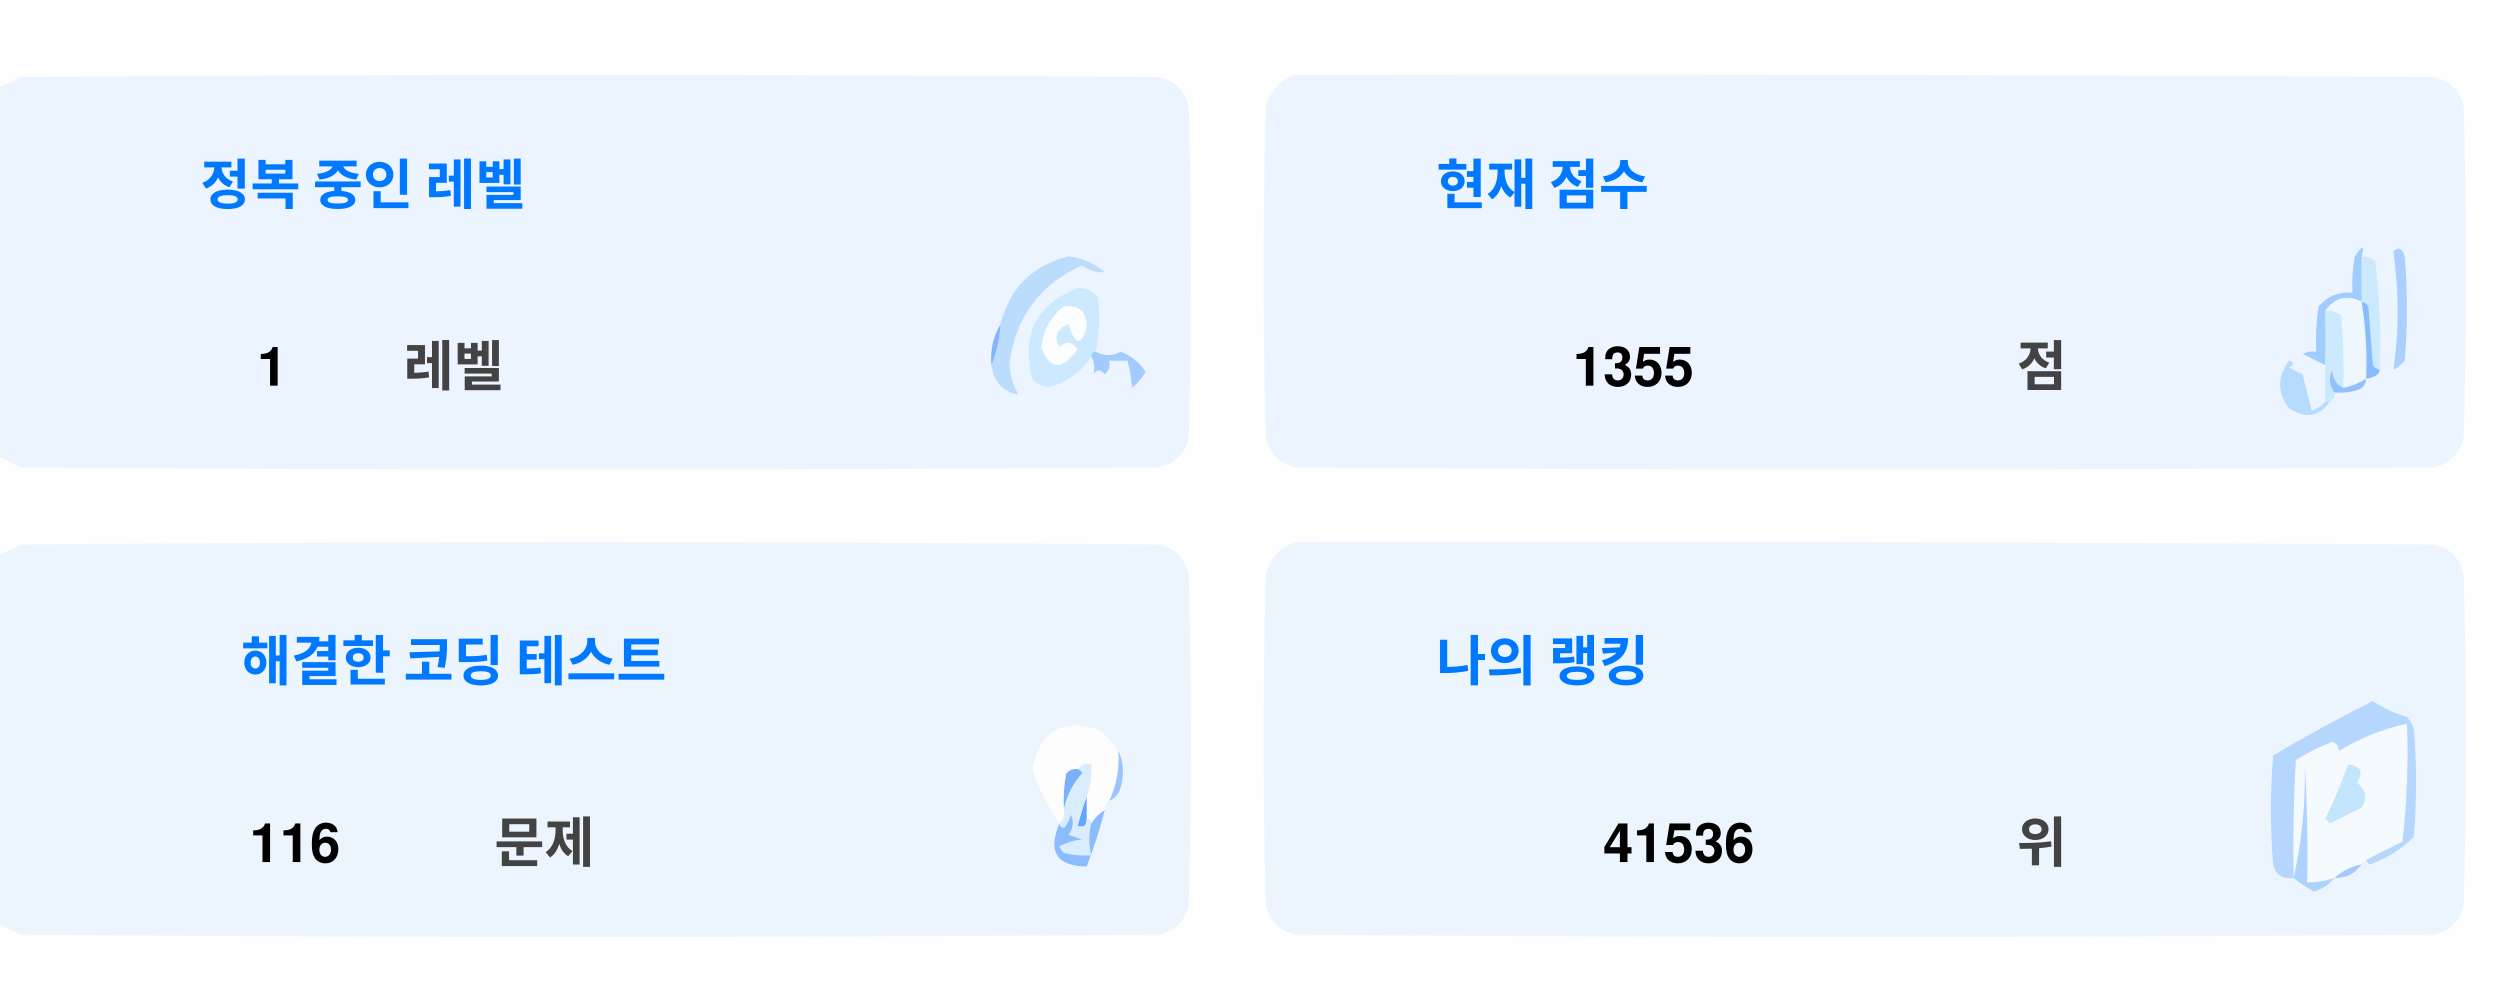
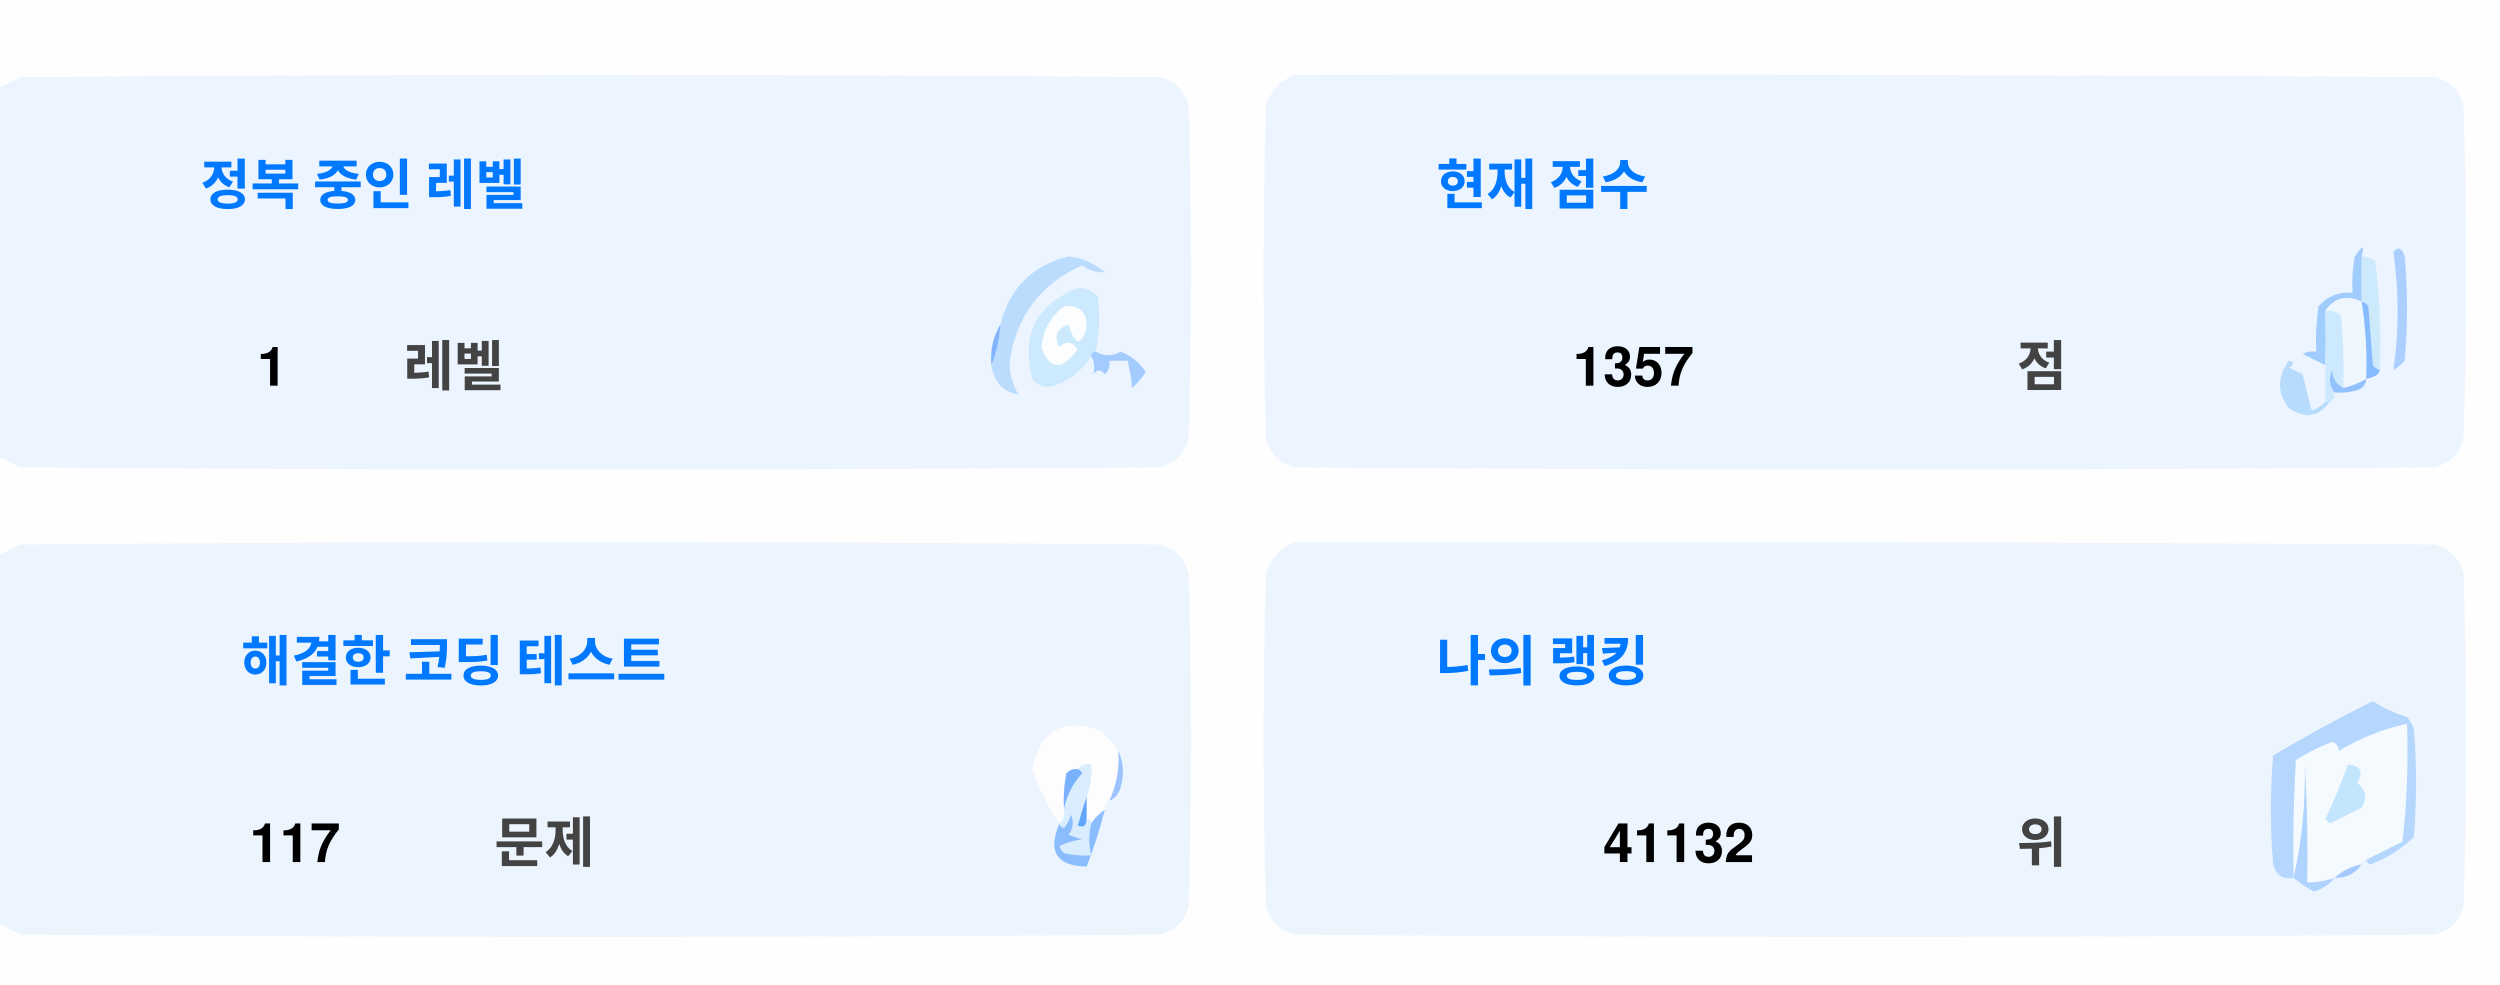
<svg xmlns="http://www.w3.org/2000/svg" version="1.1" width="551px" height="217px" style="shape-rendering:geometricPrecision; text-rendering:geometricPrecision; image-rendering:optimizeQuality; fill-rule:evenodd; clip-rule:evenodd">
  <style>.title {fill: #434343;font-size: 1rem;line-height: 1.5rem;font-weight: bold;font-family: -apple-system, BlinkMacSystemFont, Segoe UI, Helvetica, Arial, sans-serif, Apple Color Emoji, Segoe UI Emoji;}.desc {fill: #434343;font-size: 2.5rem;font-weight: bold;line-height: 1.5rem;font-family: -apple-system, BlinkMacSystemFont, Segoe UI, Helvetica, Arial, sans-serif, Apple Color Emoji, Segoe UI Emoji;}.desc-2 {fill: #434343;font-size: 1rem;font-weight: bold;line-height: 1.5rem;font-family: -apple-system, BlinkMacSystemFont, Segoe UI, Helvetica, Arial, sans-serif, Apple Color Emoji, Segoe UI Emoji;}.text, .desc {animation: twinkling 4s ease-in-out infinite;}@keyframes twinkling {40% { opacity: 1; }50% { opacity: 0.5; }60% { opacity: 1; }70% { opacity: 0.5; }80% { opacity: 1; }}</style>
  <g>
    <path style="opacity:1" fill="#fefefe" d="M -0.5,-0.5 C 183.167,-0.5 366.833,-0.5 550.5,-0.5C 550.5,71.833 550.5,144.167 550.5,216.5C 366.833,216.5 183.167,216.5 -0.5,216.5C -0.5,212.167 -0.5,207.833 -0.5,203.5C 1.14,204.32 2.807,205.153 4.5,206C 88.167,206.667 171.833,206.667 255.5,206C 259,205.167 261.167,203 262,199.5C 262.667,175.167 262.667,150.833 262,126.5C 261.167,123 259,120.833 255.5,120C 171.833,119.333 88.167,119.333 4.5,120C 2.807,120.847 1.14,121.68 -0.5,122.5C -0.5,115.167 -0.5,107.833 -0.5,100.5C 1.14,101.32 2.807,102.153 4.5,103C 88.167,103.667 171.833,103.667 255.5,103C 259,102.167 261.167,100 262,96.5C 262.667,72.167 262.667,47.833 262,23.5C 261.167,20 259,17.833 255.5,17C 171.833,16.333 88.167,16.333 4.5,17C 2.807,17.847 1.14,18.68 -0.5,19.5C -0.5,12.833 -0.5,6.167 -0.5,-0.5 Z" />
  </g>
  <g>
    <path style="opacity:1" fill="#ecf5ff" d="M -0.5,100.5 C -0.5,73.5 -0.5,46.5 -0.5,19.5C 1.14,18.68 2.807,17.847 4.5,17C 88.167,16.333 171.833,16.333 255.5,17C 259,17.833 261.167,20 262,23.5C 262.667,47.833 262.667,72.167 262,96.5C 261.167,100 259,102.167 255.5,103C 171.833,103.667 88.167,103.667 4.5,103C 2.807,102.153 1.14,101.32 -0.5,100.5 Z" />
  </g>
  <g>
    <path style="opacity:1" fill="#ecf5ff" d="M 285.5,16.5 C 369.167,16.333 452.834,16.5 536.5,17C 540,17.833 542.167,20 543,23.5C 543.667,47.833 543.667,72.167 543,96.5C 542.167,100 540,102.167 536.5,103C 452.833,103.667 369.167,103.667 285.5,103C 282,102.167 279.833,100 279,96.5C 278.333,72.167 278.333,47.833 279,23.5C 280.018,19.985 282.185,17.652 285.5,16.5 Z" />
  </g>
  <g>
    <path style="opacity:1" fill="#cdeafd" d="M 520.5,56.5 C 521.583,56.539 522.583,56.873 523.5,57.5C 524.498,65.472 524.831,73.472 524.5,81.5C 523.883,81.389 523.383,81.056 523,80.5C 522.667,76.167 522.333,71.833 522,67.5C 521.617,66.944 521.117,66.611 520.5,66.5C 520.5,63.167 520.5,59.833 520.5,56.5 Z" />
  </g>
  <g>
    <path style="opacity:1" fill="#abcfff" d="M 527.5,55.5 C 528.566,54.308 529.399,54.641 530,56.5C 530.667,64.167 530.667,71.833 530,79.5C 529.311,80.357 528.478,81.023 527.5,81.5C 528.758,73.08 528.758,64.414 527.5,55.5 Z" />
  </g>
  <g>
    <path style="opacity:1" fill="#bbdcfd" d="M 218.5,80.5 C 219.657,77.727 220.324,74.727 220.5,71.5C 222.49,63.51 227.49,58.51 235.5,56.5C 238.528,56.847 241.194,58.014 243.5,60C 241.744,60.141 240.078,59.641 238.5,58.5C 229.247,62.607 223.914,69.773 222.5,80C 222.565,82.526 223.232,84.859 224.5,87C 221.07,86.397 219.07,84.231 218.5,80.5 Z" />
  </g>
  <g>
    <path style="opacity:1" fill="#cde9fd" d="M 241.5,77.5 C 240.833,77.5 240.5,77.833 240.5,78.5C 238.628,81.529 235.961,83.695 232.5,85C 230.536,85.624 228.869,85.124 227.5,83.5C 225.021,73.791 228.354,67.124 237.5,63.5C 239.374,63.39 240.874,64.056 242,65.5C 242.497,69.524 242.331,73.524 241.5,77.5 Z" />
  </g>
  <g>
    <path style="opacity:1" fill="#fcfdfe" d="M 234.5,67.5 C 237.826,67.162 239.493,68.662 239.5,72C 238.334,76.434 237,76.267 235.5,71.5C 232.832,72.515 232.166,74.182 233.5,76.5C 235.017,75.089 236.351,75.256 237.5,77C 234.006,81.771 231.34,81.605 229.5,76.5C 229.904,72.771 231.571,69.771 234.5,67.5 Z" />
  </g>
  <g>
    <path style="opacity:1" fill="#a1ccfe" d="M 520.5,56.5 C 520.5,59.833 520.5,63.167 520.5,66.5C 517.238,64.922 514.572,65.589 512.5,68.5C 512.617,72.81 512.617,76.81 512.5,80.5C 510.86,79.68 509.193,78.847 507.5,78C 508.448,77.517 509.448,77.35 510.5,77.5C 510.335,74.15 510.502,70.817 511,67.5C 512.995,65.253 515.495,64.253 518.5,64.5C 518.336,61.813 518.503,59.146 519,56.5C 520.731,53.969 521.231,53.969 520.5,56.5 Z" />
  </g>
  <g>
    <path style="opacity:1" fill="#cde9fd" d="M 512.5,68.5 C 513.822,68.33 514.989,68.663 516,69.5C 516.499,74.823 516.666,80.156 516.5,85.5C 514.955,84.77 514.122,83.437 514,81.5C 513.22,83.387 513.387,85.054 514.5,86.5C 514.672,87.492 514.338,88.158 513.5,88.5C 513.167,88.5 512.833,88.5 512.5,88.5C 512.5,85.833 512.5,83.167 512.5,80.5C 512.617,76.81 512.617,72.81 512.5,68.5 Z" />
  </g>
  <g>
    <path style="opacity:1" fill="#eef6fe" d="M 520.5,66.5 C 521.407,72.106 521.74,77.773 521.5,83.5C 519.95,84.441 518.284,85.108 516.5,85.5C 516.666,80.156 516.499,74.823 516,69.5C 514.989,68.663 513.822,68.33 512.5,68.5C 514.572,65.589 517.238,64.922 520.5,66.5 Z" />
  </g>
  <g>
    <path style="opacity:1" fill="#88bcff" d="M 520.5,66.5 C 521.117,66.611 521.617,66.944 522,67.5C 522.333,71.833 522.667,76.167 523,80.5C 523.383,81.056 523.883,81.389 524.5,81.5C 524.445,82.469 523.445,83.136 521.5,83.5C 521.74,77.773 521.407,72.106 520.5,66.5 Z" />
  </g>
  <g>
    <path style="opacity:1" fill="#82b5fe" d="M 220.5,71.5 C 220.324,74.727 219.657,77.727 218.5,80.5C 218.215,77.171 218.882,74.171 220.5,71.5 Z" />
  </g>
  <g>
    <path style="opacity:1" fill="#a3cbfe" d="M 240.5,78.5 C 240.5,77.833 240.833,77.5 241.5,77.5C 243.391,78.536 245.224,78.536 247,77.5C 249.391,78.429 251.225,79.929 252.5,82C 251.681,83.319 250.681,84.486 249.5,85.5C 249.409,83.777 249.075,81.777 248.5,79.5C 247.167,79.5 245.833,79.5 244.5,79.5C 244.719,80.675 244.386,81.675 243.5,82.5C 242.575,81.359 241.741,81.359 241,82.5C 241.331,80.981 241.164,79.648 240.5,78.5 Z" />
  </g>
  <g>
    <path style="opacity:1" fill="#b7dbfd" d="M 512.5,88.5 C 512.833,88.5 513.167,88.5 513.5,88.5C 511.199,91.857 508.199,92.357 504.5,90C 501.872,86.535 501.872,83.035 504.5,79.5C 505.696,79.846 505.696,80.346 504.5,81C 505.5,81.5 506.5,82 507.5,82.5C 508.167,85.167 508.833,87.833 509.5,90.5C 510.739,90.058 511.739,89.391 512.5,88.5 Z" />
  </g>
  <g>
    <path style="opacity:1" fill="#92c1fe" d="M 516.5,85.5 C 518.284,85.108 519.95,84.441 521.5,83.5C 521.423,84.75 520.756,85.583 519.5,86C 517.866,86.493 516.199,86.66 514.5,86.5C 513.387,85.054 513.22,83.387 514,81.5C 514.122,83.437 514.955,84.77 516.5,85.5 Z" />
  </g>
  <g>
    <path style="opacity:1" fill="#ecf5fe" d="M -0.5,203.5 C -0.5,176.5 -0.5,149.5 -0.5,122.5C 1.14,121.68 2.807,120.847 4.5,120C 88.167,119.333 171.833,119.333 255.5,120C 259,120.833 261.167,123 262,126.5C 262.667,150.833 262.667,175.167 262,199.5C 261.167,203 259,205.167 255.5,206C 171.833,206.667 88.167,206.667 4.5,206C 2.807,205.153 1.14,204.32 -0.5,203.5 Z" />
  </g>
  <g>
    <path style="opacity:1" fill="#ecf5fe" d="M 285.5,119.5 C 369.167,119.333 452.834,119.5 536.5,120C 540,120.833 542.167,123 543,126.5C 543.667,150.833 543.667,175.167 543,199.5C 542.167,203 540,205.167 536.5,206C 452.833,206.667 369.167,206.667 285.5,206C 282,205.167 279.833,203 279,199.5C 278.333,175.167 278.333,150.833 279,126.5C 280.018,122.985 282.185,120.652 285.5,119.5 Z" />
  </g>
  <g>
    <path style="opacity:1" fill="#fdfdfe" d="M 246.5,165.5 C 246.758,169.367 246.092,173.034 244.5,176.5C 243.662,176.842 243.328,177.508 243.5,178.5C 242.272,179.306 241.272,180.306 240.5,181.5C 240.5,180.833 240.167,180.5 239.5,180.5C 239.5,178.833 239.5,177.167 239.5,175.5C 240.369,173.283 240.702,170.95 240.5,168.5C 239.209,168.263 238.209,168.596 237.5,169.5C 236.504,169.414 235.671,169.748 235,170.5C 234.503,173.146 234.336,175.813 234.5,178.5C 234.737,179.791 234.404,180.791 233.5,181.5C 230.986,177.806 228.986,173.806 227.5,169.5C 229.309,160.957 234.309,158.124 242.5,161C 244.07,162.397 245.404,163.897 246.5,165.5 Z" />
  </g>
  <g>
    <path style="opacity:1" fill="#f5faff" d="M 521.5,189.5 C 520.833,189.5 520.5,189.833 520.5,190.5C 518.181,190.992 516.181,191.992 514.5,193.5C 512.565,194.15 510.565,194.483 508.5,194.5C 508.666,185.827 508.5,177.16 508,168.5C 508.141,177.227 507.308,185.56 505.5,193.5C 505.334,184.827 505.5,176.16 506,167.5C 508.527,165.903 511.194,164.57 514,163.5C 515.011,163.892 515.511,164.559 515.5,165.5C 520.21,162.641 525.21,160.641 530.5,159.5C 530.831,168.192 530.498,176.859 529.5,185.5C 526.807,186.847 524.14,188.18 521.5,189.5 Z" />
  </g>
  <g>
    <path style="opacity:1" fill="#b6d7fd" d="M 521.5,189.5 C 524.14,188.18 526.807,186.847 529.5,185.5C 530.498,176.859 530.831,168.192 530.5,159.5C 525.21,160.641 520.21,162.641 515.5,165.5C 515.511,164.559 515.011,163.892 514,163.5C 511.194,164.57 508.527,165.903 506,167.5C 505.5,176.16 505.334,184.827 505.5,193.5C 503.089,193.863 501.589,192.863 501,190.5C 500.333,182.5 500.333,174.5 501,166.5C 508.173,162.246 515.507,158.246 523,154.5C 525.304,156.068 527.804,157.235 530.5,158C 531.126,158.75 531.626,159.584 532,160.5C 532.667,168.5 532.667,176.5 532,184.5C 529.292,187.111 526.125,189.111 522.5,190.5C 521.893,190.376 521.56,190.043 521.5,189.5 Z" />
  </g>
  <g>
    <path style="opacity:1" fill="#c3e5fe" d="M 517.5,168.5 C 520.317,168.801 520.984,170.134 519.5,172.5C 521.439,174.122 521.772,175.956 520.5,178C 518.167,179.167 515.833,180.333 513.5,181.5C 513.167,181.167 512.833,180.833 512.5,180.5C 514.414,176.515 516.081,172.515 517.5,168.5 Z" />
  </g>
  <g>
    <path style="opacity:1" fill="#7ab1fc" d="M 237.5,169.5 C 238.043,169.56 238.376,169.893 238.5,170.5C 236.395,172.836 235.062,175.503 234.5,178.5C 234.336,175.813 234.503,173.146 235,170.5C 235.671,169.748 236.504,169.414 237.5,169.5 Z" />
  </g>
  <g>
    <path style="opacity:1" fill="#afd3ff" d="M 514.5,193.5 C 513.378,194.947 511.878,195.947 510,196.5C 508.348,195.601 506.848,194.601 505.5,193.5C 507.308,185.56 508.141,177.227 508,168.5C 508.5,177.16 508.666,185.827 508.5,194.5C 510.565,194.483 512.565,194.15 514.5,193.5 Z" />
  </g>
  <g>
    <path style="opacity:1" fill="#9cc3fd" d="M 246.5,165.5 C 247.634,167.966 247.801,170.633 247,173.5C 246.623,174.942 245.79,175.942 244.5,176.5C 246.092,173.034 246.758,169.367 246.5,165.5 Z" />
  </g>
  <g>
    <path style="opacity:1" fill="#62a6fc" d="M 239.5,175.5 C 239.5,177.167 239.5,178.833 239.5,180.5C 239.483,182.028 238.816,182.528 237.5,182C 238.117,179.723 238.784,177.556 239.5,175.5 Z" />
  </g>
  <g>
    <path style="opacity:1" fill="#daedfe" d="M 237.5,169.5 C 238.209,168.596 239.209,168.263 240.5,168.5C 240.702,170.95 240.369,173.283 239.5,175.5C 238.784,177.556 238.117,179.723 237.5,182C 238.816,182.528 239.483,182.028 239.5,180.5C 240.167,180.5 240.5,180.833 240.5,181.5C 239.918,183.669 239.918,186.002 240.5,188.5C 238.473,188.662 236.473,188.495 234.5,188C 234.043,187.586 233.709,187.086 233.5,186.5C 235.078,185.702 236.744,185.202 238.5,185C 237.5,184.667 236.5,184.333 235.5,184C 236.554,182.612 236.72,181.112 236,179.5C 235.751,180.624 235.251,181.624 234.5,182.5C 233.893,182.376 233.56,182.043 233.5,181.5C 234.404,180.791 234.737,179.791 234.5,178.5C 235.062,175.503 236.395,172.836 238.5,170.5C 238.376,169.893 238.043,169.56 237.5,169.5 Z" />
  </g>
  <g>
    <path style="opacity:1" fill="#8bbcfd" d="M 243.5,178.5 C 242.395,182.803 241.062,186.969 239.5,191C 232.857,190.847 230.857,187.68 233.5,181.5C 233.56,182.043 233.893,182.376 234.5,182.5C 235.251,181.624 235.751,180.624 236,179.5C 236.72,181.112 236.554,182.612 235.5,184C 236.5,184.333 237.5,184.667 238.5,185C 236.744,185.202 235.078,185.702 233.5,186.5C 233.709,187.086 234.043,187.586 234.5,188C 236.473,188.495 238.473,188.662 240.5,188.5C 239.918,186.002 239.918,183.669 240.5,181.5C 241.272,180.306 242.272,179.306 243.5,178.5 Z" />
  </g>
  <g>
    <path style="opacity:1" fill="#a4c8ff" d="M 520.5,190.5 C 519.089,192.539 517.089,193.539 514.5,193.5C 516.181,191.992 518.181,190.992 520.5,190.5 Z" />
  </g>
  <text text-anchor="middle" x="80" y="45" class="title" style="fill:#0078ff;" stroke="#none" stroke-width="1">정복 중인 레벨</text>
  <text text-anchor="middle" x="60" y="85" class="desc" style="fill:#000000;" stroke="#none" stroke-width="1">1</text>
  <text text-anchor="middle" x="100" y="85" class="desc-2" style="fill:#434343;" stroke="#none" stroke-width="1">레벨</text>
  <text text-anchor="middle" x="340" y="45" class="title" style="fill:#0078ff;" stroke="#none" stroke-width="1">현재 점수</text>
-   <text text-anchor="middle" x="360" y="85" class="desc" style="fill:#000000;" stroke="#none" stroke-width="1">1355</text>
+   <text text-anchor="middle" x="360" y="85" class="desc" style="fill:#000000;" stroke="#none" stroke-width="1">1357</text>
  <text text-anchor="middle" x="450" y="85" class="desc-2" style="fill:#434343;" stroke="#none" stroke-width="1">점</text>
  <text text-anchor="middle" x="100" y="150" class="title" style="fill:#0078ff;" stroke="#none" stroke-width="1">해결한 코딩 테스트</text>
-   <text text-anchor="middle" x="65" y="190" class="desc" style="fill:#000000;" stroke="#none" stroke-width="1">116</text>
+   <text text-anchor="middle" x="65" y="190" class="desc" style="fill:#000000;" stroke="#none" stroke-width="1">117</text>
  <text text-anchor="middle" x="120" y="190" class="desc-2" style="fill:#434343;" stroke="#none" stroke-width="1">문제</text>
  <text text-anchor="middle" x="340" y="150" class="title" style="fill:#0078ff;" stroke="#none" stroke-width="1">나의 랭킹</text>
-   <text text-anchor="middle" x="370" y="190" class="desc" style="fill:#000000;" stroke="#none" stroke-width="1">41536</text>
+   <text text-anchor="middle" x="370" y="190" class="desc" style="fill:#000000;" stroke="#none" stroke-width="1">41132</text>
  <text text-anchor="middle" x="450" y="190" class="desc-2" style="fill:#434343;" stroke="#none" stroke-width="1">위</text>
</svg>
